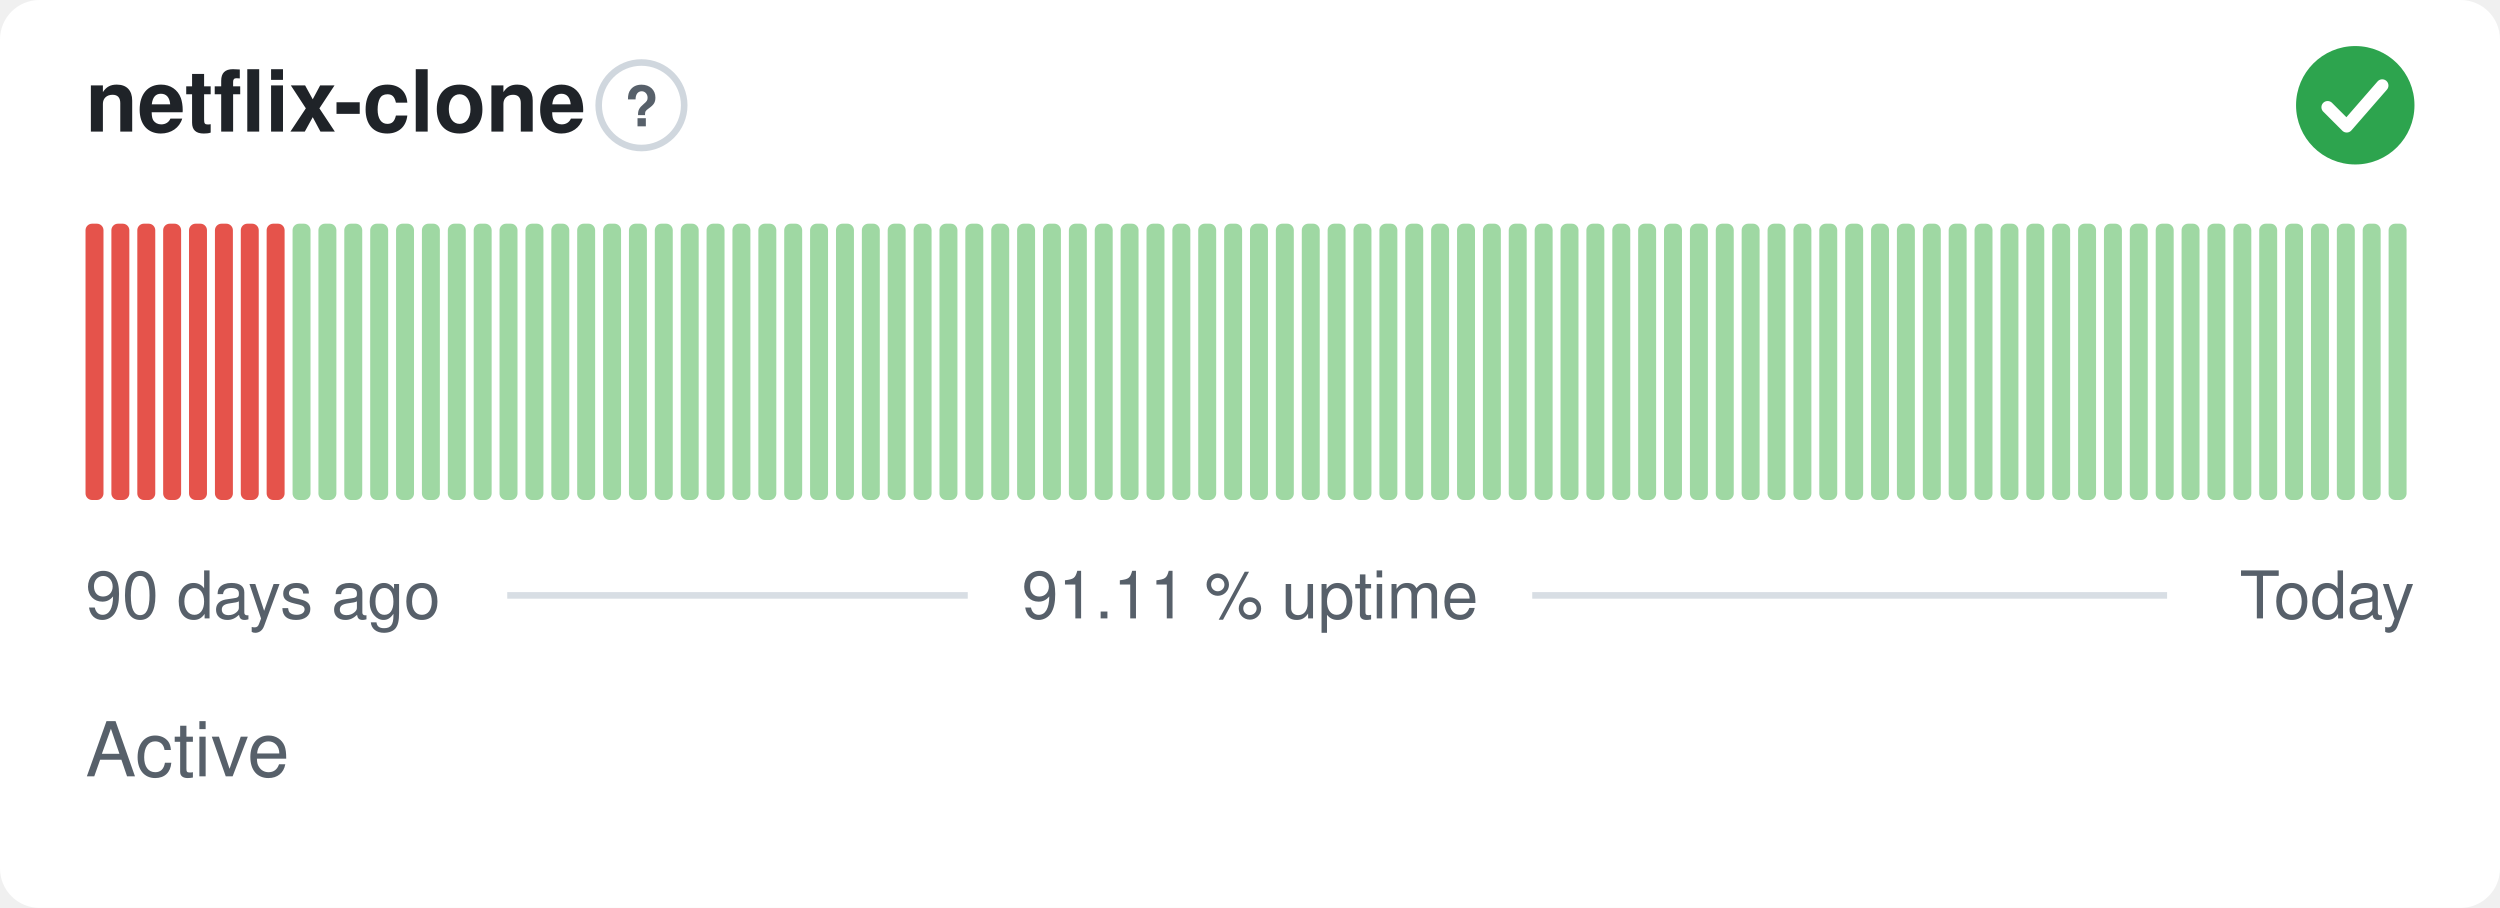
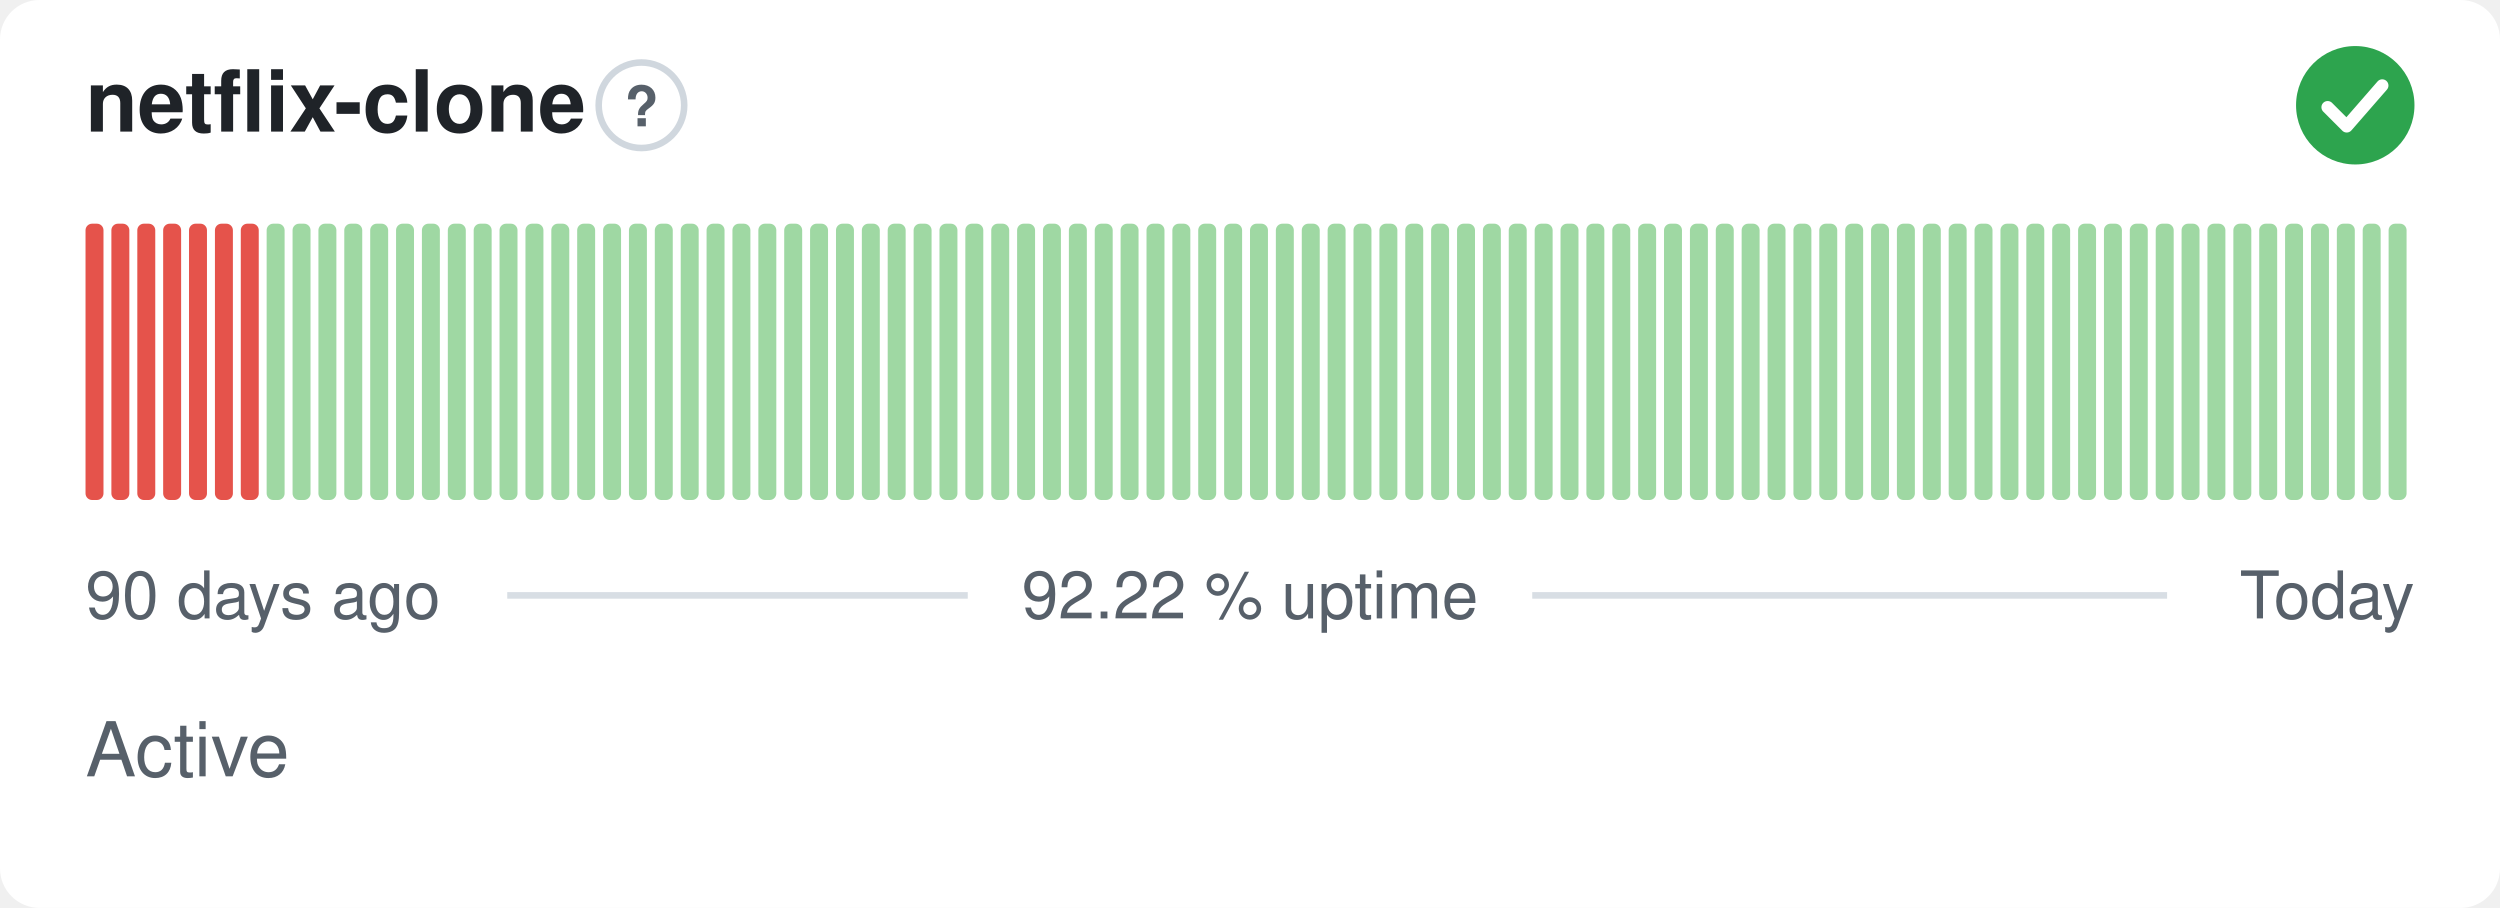
- <svg xmlns="http://www.w3.org/2000/svg" width="380" height="138" viewBox="0 0 380 138" role="img" aria-label="netflix-clone: Active, 91.11 % uptime over the last 90 days" font-family="-apple-system,BlinkMacSystemFont,'Segoe UI',Helvetica,Arial,sans-serif">
+ <svg xmlns="http://www.w3.org/2000/svg" width="380" height="138" viewBox="0 0 380 138" role="img" aria-label="netflix-clone: Active, 92.22 % uptime over the last 90 days" font-family="-apple-system,BlinkMacSystemFont,'Segoe UI',Helvetica,Arial,sans-serif">
  <style>
    @media (prefers-color-scheme: dark) {
      .bg { fill: #0d1117 }
      .title { fill: #e6edf3 }
      .muted { fill: #8b949e }
      .hint { stroke: #30363d }
      .rule { stroke: #30363d }
      .nodata { fill: #21262d }
    }
  </style>
  <rect class="bg" width="380" height="138" rx="6" fill="#ffffff" />
  <text class="title" x="13" y="20" font-size="13" font-weight="600" fill="#1f2328">netflix-clone</text>
  <circle class="hint" cx="97.5" cy="16" r="6.5" fill="none" stroke="#d0d7de" stroke-width="1" />
  <text class="muted" x="97.5" y="19.2" text-anchor="middle" font-size="8.5" font-weight="700" fill="#57606a">?</text>
  <circle cx="358" cy="16" r="9" fill="#2da44e" />
  <path d="M353.80 16.30l2.90 2.90 5.40 -6.20" fill="none" stroke="#fff" stroke-width="1.89" stroke-linecap="round" stroke-linejoin="round" />
  <rect x="13.00" y="34.00" width="2.73" height="42.00" rx="1" fill="#e5534b" />
  <rect x="16.93" y="34.00" width="2.73" height="42.00" rx="1" fill="#e5534b" />
  <rect x="20.87" y="34.00" width="2.73" height="42.00" rx="1" fill="#e5534b" />
  <rect x="24.80" y="34.00" width="2.73" height="42.00" rx="1" fill="#e5534b" />
  <rect x="28.73" y="34.00" width="2.73" height="42.00" rx="1" fill="#e5534b" />
  <rect x="32.67" y="34.00" width="2.73" height="42.00" rx="1" fill="#e5534b" />
  <rect x="36.60" y="34.00" width="2.73" height="42.00" rx="1" fill="#e5534b" />
-   <rect x="40.53" y="34.00" width="2.73" height="42.00" rx="1" fill="#e5534b" />
+   <rect x="40.53" y="34.00" width="2.73" height="42.00" rx="1" fill="#9fd8a3" />
  <rect x="44.47" y="34.00" width="2.73" height="42.00" rx="1" fill="#9fd8a3" />
  <rect x="48.40" y="34.00" width="2.73" height="42.00" rx="1" fill="#9fd8a3" />
  <rect x="52.33" y="34.00" width="2.73" height="42.00" rx="1" fill="#9fd8a3" />
  <rect x="56.27" y="34.00" width="2.73" height="42.00" rx="1" fill="#9fd8a3" />
  <rect x="60.20" y="34.00" width="2.73" height="42.00" rx="1" fill="#9fd8a3" />
  <rect x="64.13" y="34.00" width="2.73" height="42.00" rx="1" fill="#9fd8a3" />
  <rect x="68.07" y="34.00" width="2.73" height="42.00" rx="1" fill="#9fd8a3" />
  <rect x="72.00" y="34.00" width="2.73" height="42.00" rx="1" fill="#9fd8a3" />
  <rect x="75.93" y="34.00" width="2.73" height="42.00" rx="1" fill="#9fd8a3" />
  <rect x="79.87" y="34.00" width="2.73" height="42.00" rx="1" fill="#9fd8a3" />
  <rect x="83.80" y="34.00" width="2.73" height="42.00" rx="1" fill="#9fd8a3" />
  <rect x="87.73" y="34.00" width="2.73" height="42.00" rx="1" fill="#9fd8a3" />
  <rect x="91.67" y="34.00" width="2.73" height="42.00" rx="1" fill="#9fd8a3" />
  <rect x="95.60" y="34.00" width="2.73" height="42.00" rx="1" fill="#9fd8a3" />
  <rect x="99.53" y="34.00" width="2.73" height="42.00" rx="1" fill="#9fd8a3" />
  <rect x="103.47" y="34.00" width="2.73" height="42.00" rx="1" fill="#9fd8a3" />
  <rect x="107.40" y="34.00" width="2.73" height="42.00" rx="1" fill="#9fd8a3" />
  <rect x="111.33" y="34.00" width="2.73" height="42.00" rx="1" fill="#9fd8a3" />
  <rect x="115.27" y="34.00" width="2.73" height="42.00" rx="1" fill="#9fd8a3" />
  <rect x="119.20" y="34.00" width="2.73" height="42.00" rx="1" fill="#9fd8a3" />
  <rect x="123.13" y="34.00" width="2.73" height="42.00" rx="1" fill="#9fd8a3" />
  <rect x="127.07" y="34.00" width="2.73" height="42.00" rx="1" fill="#9fd8a3" />
  <rect x="131.00" y="34.00" width="2.73" height="42.00" rx="1" fill="#9fd8a3" />
  <rect x="134.93" y="34.00" width="2.73" height="42.00" rx="1" fill="#9fd8a3" />
  <rect x="138.87" y="34.00" width="2.73" height="42.00" rx="1" fill="#9fd8a3" />
  <rect x="142.80" y="34.00" width="2.73" height="42.00" rx="1" fill="#9fd8a3" />
  <rect x="146.73" y="34.00" width="2.73" height="42.00" rx="1" fill="#9fd8a3" />
  <rect x="150.67" y="34.00" width="2.73" height="42.00" rx="1" fill="#9fd8a3" />
  <rect x="154.60" y="34.00" width="2.73" height="42.00" rx="1" fill="#9fd8a3" />
  <rect x="158.53" y="34.00" width="2.73" height="42.00" rx="1" fill="#9fd8a3" />
  <rect x="162.47" y="34.00" width="2.73" height="42.00" rx="1" fill="#9fd8a3" />
  <rect x="166.40" y="34.00" width="2.73" height="42.00" rx="1" fill="#9fd8a3" />
  <rect x="170.33" y="34.00" width="2.73" height="42.00" rx="1" fill="#9fd8a3" />
  <rect x="174.27" y="34.00" width="2.73" height="42.00" rx="1" fill="#9fd8a3" />
  <rect x="178.20" y="34.00" width="2.73" height="42.00" rx="1" fill="#9fd8a3" />
  <rect x="182.13" y="34.00" width="2.73" height="42.00" rx="1" fill="#9fd8a3" />
  <rect x="186.07" y="34.00" width="2.73" height="42.00" rx="1" fill="#9fd8a3" />
  <rect x="190.00" y="34.00" width="2.73" height="42.00" rx="1" fill="#9fd8a3" />
  <rect x="193.93" y="34.00" width="2.73" height="42.00" rx="1" fill="#9fd8a3" />
  <rect x="197.87" y="34.00" width="2.73" height="42.00" rx="1" fill="#9fd8a3" />
  <rect x="201.80" y="34.00" width="2.73" height="42.00" rx="1" fill="#9fd8a3" />
  <rect x="205.73" y="34.00" width="2.73" height="42.00" rx="1" fill="#9fd8a3" />
  <rect x="209.67" y="34.00" width="2.73" height="42.00" rx="1" fill="#9fd8a3" />
  <rect x="213.60" y="34.00" width="2.73" height="42.00" rx="1" fill="#9fd8a3" />
  <rect x="217.53" y="34.00" width="2.73" height="42.00" rx="1" fill="#9fd8a3" />
  <rect x="221.47" y="34.00" width="2.73" height="42.00" rx="1" fill="#9fd8a3" />
  <rect x="225.40" y="34.00" width="2.73" height="42.00" rx="1" fill="#9fd8a3" />
  <rect x="229.33" y="34.00" width="2.73" height="42.00" rx="1" fill="#9fd8a3" />
  <rect x="233.27" y="34.00" width="2.73" height="42.00" rx="1" fill="#9fd8a3" />
  <rect x="237.20" y="34.00" width="2.73" height="42.00" rx="1" fill="#9fd8a3" />
  <rect x="241.13" y="34.00" width="2.73" height="42.00" rx="1" fill="#9fd8a3" />
  <rect x="245.07" y="34.00" width="2.73" height="42.00" rx="1" fill="#9fd8a3" />
  <rect x="249.00" y="34.00" width="2.73" height="42.00" rx="1" fill="#9fd8a3" />
  <rect x="252.93" y="34.00" width="2.73" height="42.00" rx="1" fill="#9fd8a3" />
  <rect x="256.87" y="34.00" width="2.73" height="42.00" rx="1" fill="#9fd8a3" />
  <rect x="260.80" y="34.00" width="2.73" height="42.00" rx="1" fill="#9fd8a3" />
  <rect x="264.73" y="34.00" width="2.73" height="42.00" rx="1" fill="#9fd8a3" />
  <rect x="268.67" y="34.00" width="2.73" height="42.00" rx="1" fill="#9fd8a3" />
  <rect x="272.60" y="34.00" width="2.73" height="42.00" rx="1" fill="#9fd8a3" />
  <rect x="276.53" y="34.00" width="2.73" height="42.00" rx="1" fill="#9fd8a3" />
  <rect x="280.47" y="34.00" width="2.73" height="42.00" rx="1" fill="#9fd8a3" />
  <rect x="284.40" y="34.00" width="2.73" height="42.00" rx="1" fill="#9fd8a3" />
  <rect x="288.33" y="34.00" width="2.73" height="42.00" rx="1" fill="#9fd8a3" />
  <rect x="292.27" y="34.00" width="2.73" height="42.00" rx="1" fill="#9fd8a3" />
  <rect x="296.20" y="34.00" width="2.73" height="42.00" rx="1" fill="#9fd8a3" />
  <rect x="300.13" y="34.00" width="2.73" height="42.00" rx="1" fill="#9fd8a3" />
  <rect x="304.07" y="34.00" width="2.73" height="42.00" rx="1" fill="#9fd8a3" />
  <rect x="308.00" y="34.00" width="2.73" height="42.00" rx="1" fill="#9fd8a3" />
  <rect x="311.93" y="34.00" width="2.73" height="42.00" rx="1" fill="#9fd8a3" />
  <rect x="315.87" y="34.00" width="2.73" height="42.00" rx="1" fill="#9fd8a3" />
  <rect x="319.80" y="34.00" width="2.73" height="42.00" rx="1" fill="#9fd8a3" />
  <rect x="323.73" y="34.00" width="2.73" height="42.00" rx="1" fill="#9fd8a3" />
  <rect x="327.67" y="34.00" width="2.73" height="42.00" rx="1" fill="#9fd8a3" />
  <rect x="331.60" y="34.00" width="2.73" height="42.00" rx="1" fill="#9fd8a3" />
  <rect x="335.53" y="34.00" width="2.73" height="42.00" rx="1" fill="#9fd8a3" />
  <rect x="339.47" y="34.00" width="2.73" height="42.00" rx="1" fill="#9fd8a3" />
  <rect x="343.40" y="34.00" width="2.73" height="42.00" rx="1" fill="#9fd8a3" />
  <rect x="347.33" y="34.00" width="2.73" height="42.00" rx="1" fill="#9fd8a3" />
  <rect x="351.27" y="34.00" width="2.73" height="42.00" rx="1" fill="#9fd8a3" />
  <rect x="355.20" y="34.00" width="2.73" height="42.00" rx="1" fill="#9fd8a3" />
  <rect x="359.13" y="34.00" width="2.73" height="42.00" rx="1" fill="#9fd8a3" />
  <rect x="363.07" y="34.00" width="2.73" height="42.00" rx="1" fill="#9fd8a3" />
  <text class="muted" x="13" y="94" font-size="10" fill="#57606a">90 days ago</text>
-   <text class="muted" x="190" y="94" text-anchor="middle" font-size="10" fill="#57606a">91.11 % uptime</text>
+   <text class="muted" x="190" y="94" text-anchor="middle" font-size="10" fill="#57606a">92.22 % uptime</text>
  <text class="muted" x="367" y="94" text-anchor="end" font-size="10" fill="#57606a">Today</text>
  <line class="rule" x1="77.1" y1="90.5" x2="147.1" y2="90.5" stroke="#d8dee4" stroke-width="1" />
  <line class="rule" x1="232.9" y1="90.5" x2="329.4" y2="90.5" stroke="#d8dee4" stroke-width="1" />
  <text class="muted" x="13" y="118" font-size="11.5" fill="#57606a">Active</text>
</svg>
